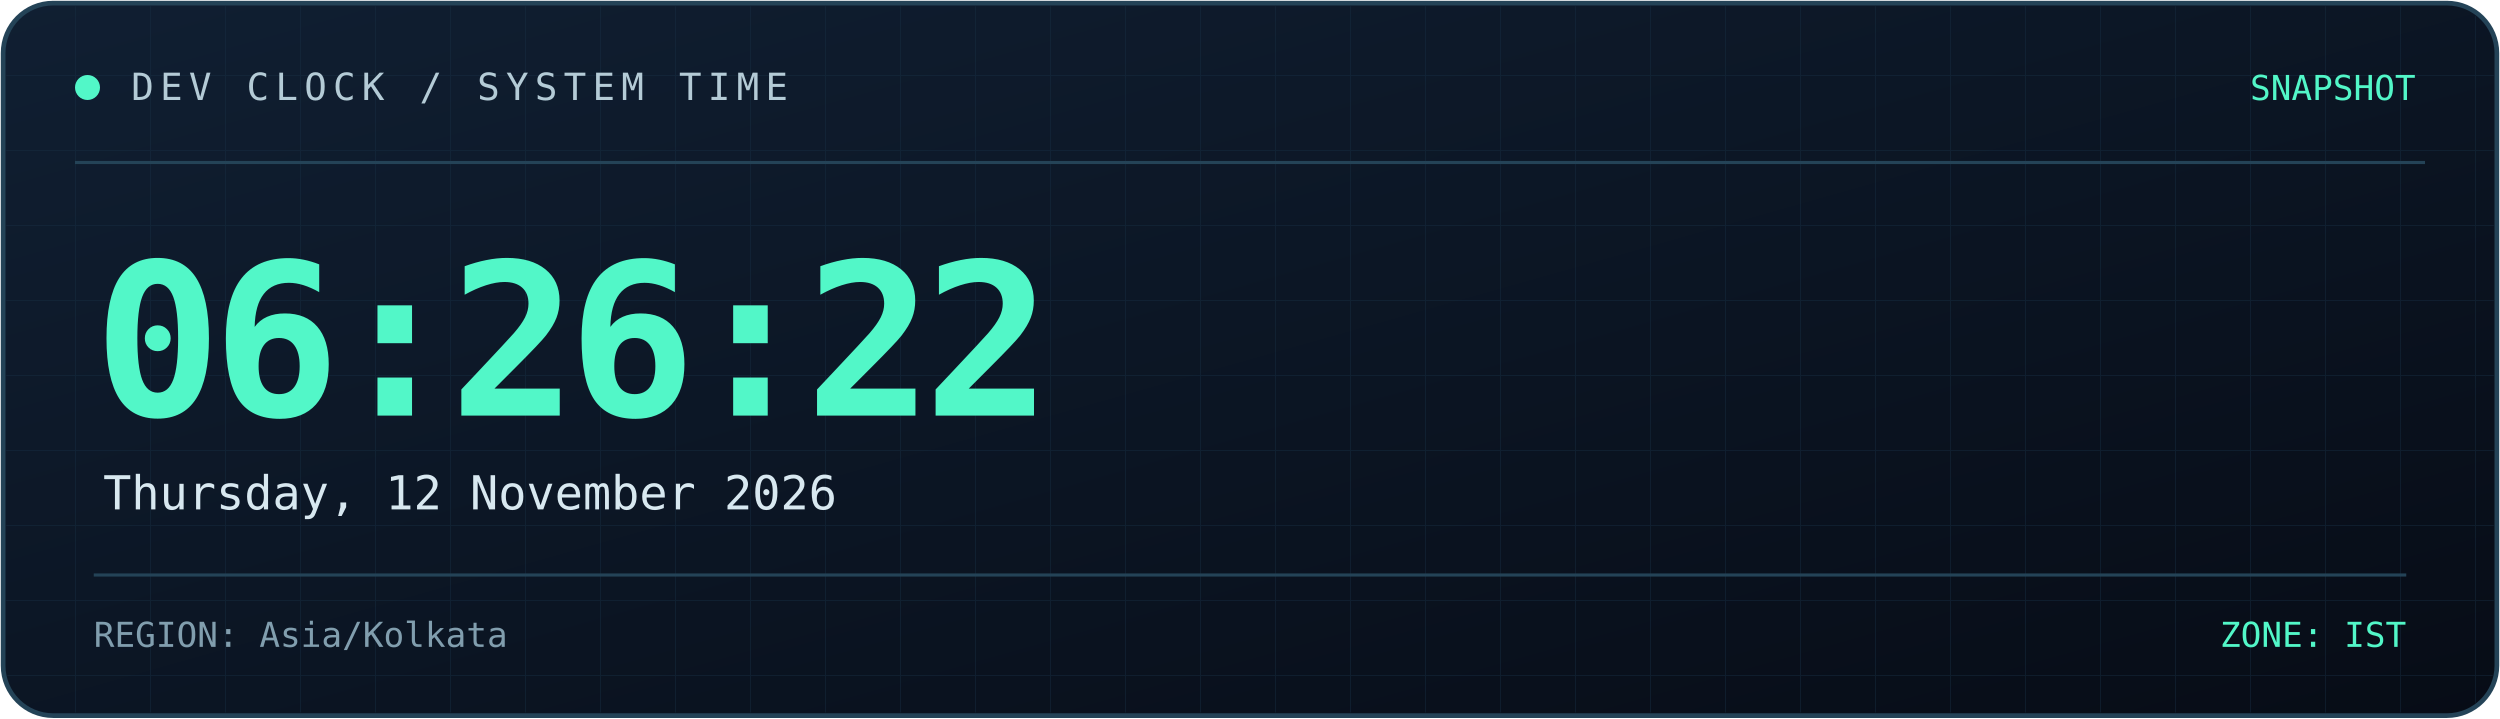
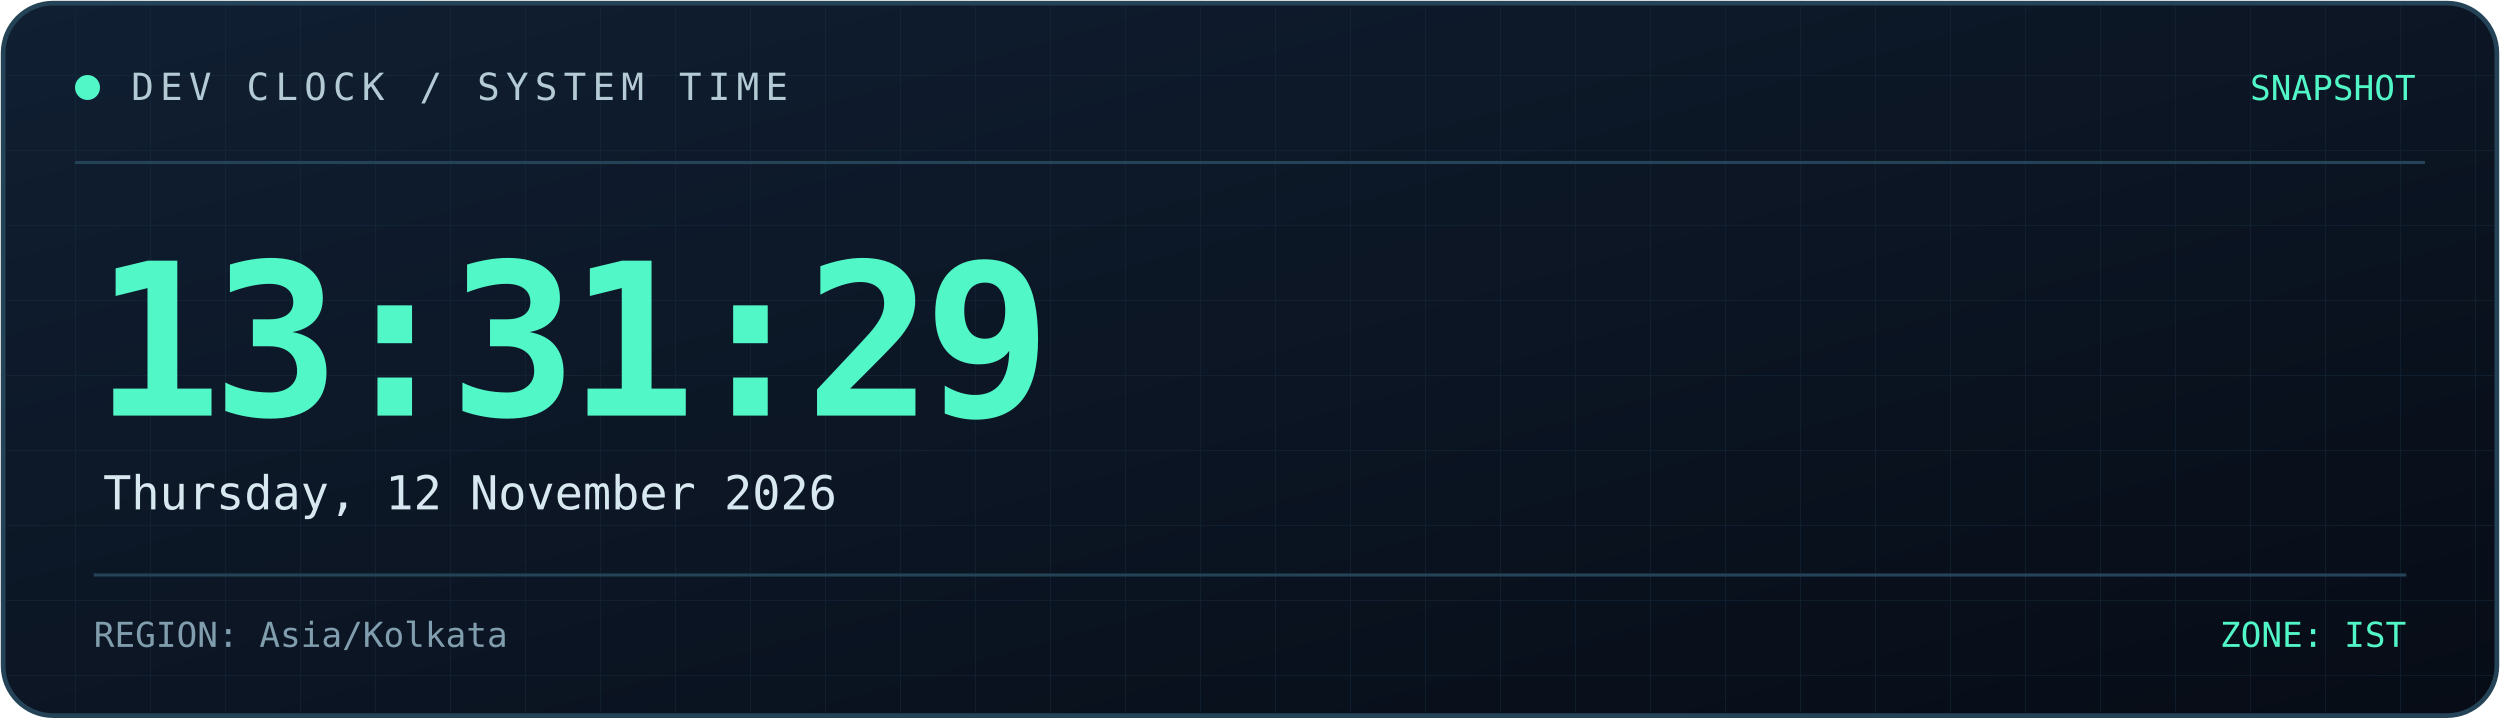
<svg xmlns="http://www.w3.org/2000/svg" width="800" height="230" viewBox="0 0 800 230" role="img" aria-labelledby="title desc">
  <defs>
    <linearGradient id="bg" x1="0" y1="0" x2="1" y2="1">
      <stop offset="0%" stop-color="#101f32" />
      <stop offset="100%" stop-color="#070c16" />
    </linearGradient>
    <linearGradient id="line" x1="0" y1="0" x2="1" y2="0">
      <stop offset="0%" stop-color="#52f7c8" />
      <stop offset="100%" stop-color="#398bff" />
    </linearGradient>
    <pattern id="grid" width="24" height="24" patternUnits="userSpaceOnUse">
      <path d="M24 0H0V24" fill="none" stroke="#173044" stroke-width="0.6" />
    </pattern>
  </defs>
  <rect x="1" y="1" width="798" height="228" rx="16" fill="url(#bg)" stroke="#244357" stroke-width="1.5" />
  <rect x="2" y="2" width="796" height="226" rx="15" fill="url(#grid)" opacity="0.45" />
  <path d="M24 52H776" stroke="#244357" />
  <path d="M24 53H185" stroke="url(#line)" stroke-width="2" />
  <circle cx="28" cy="28" r="4" fill="#52f7c8" />
  <text x="42" y="32" fill="#b4cbd6" font-size="12" font-family="monospace" letter-spacing="2">
    DEV CLOCK / SYSTEM TIME
  </text>
  <text x="773" y="32" text-anchor="end" fill="#52f7c8" font-size="11" font-family="monospace">
    SNAPSHOT
  </text>
  <text x="30" y="133" fill="#52f7c8" font-size="68" font-weight="700" font-family="monospace" letter-spacing="-3">
-     06:26:22
+     13:31:29
  </text>
  <text x="33" y="163" fill="#d8e8f0" font-size="15" font-family="monospace">
    Thursday, 12 November 2026
  </text>
  <path d="M30 184H770" stroke="#244357" />
  <text x="30" y="207" fill="#819eae" font-size="11" font-family="monospace">
    REGION: Asia/Kolkata
  </text>
  <text x="770" y="207" text-anchor="end" fill="#52f7c8" font-size="11" font-family="monospace">
    ZONE: IST
  </text>
</svg>
